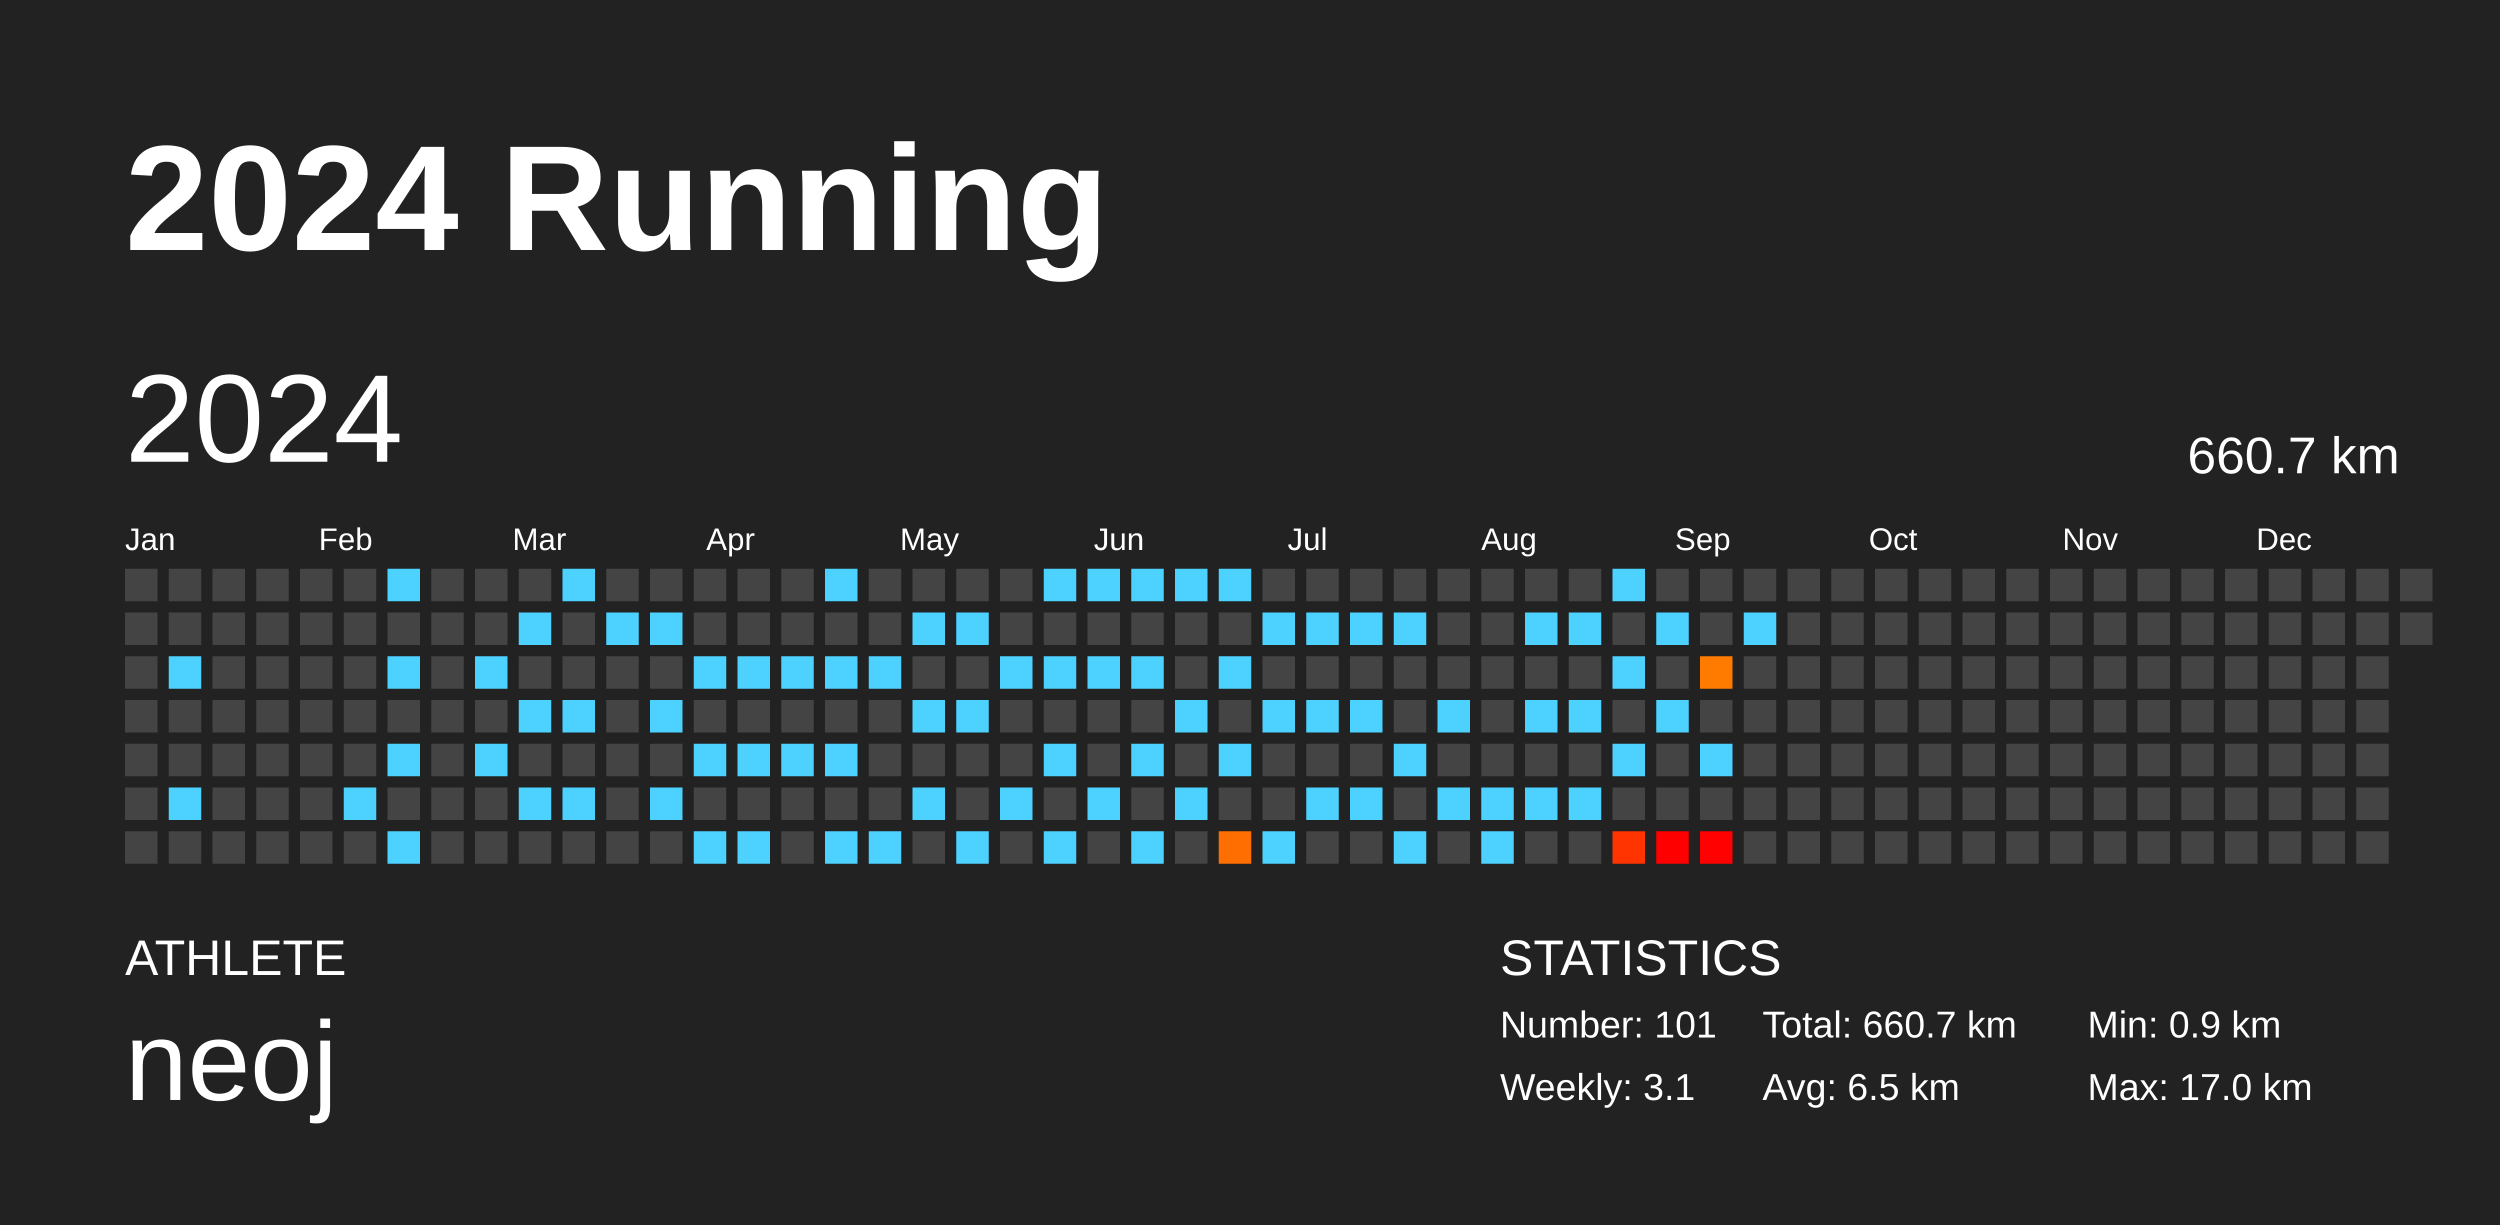
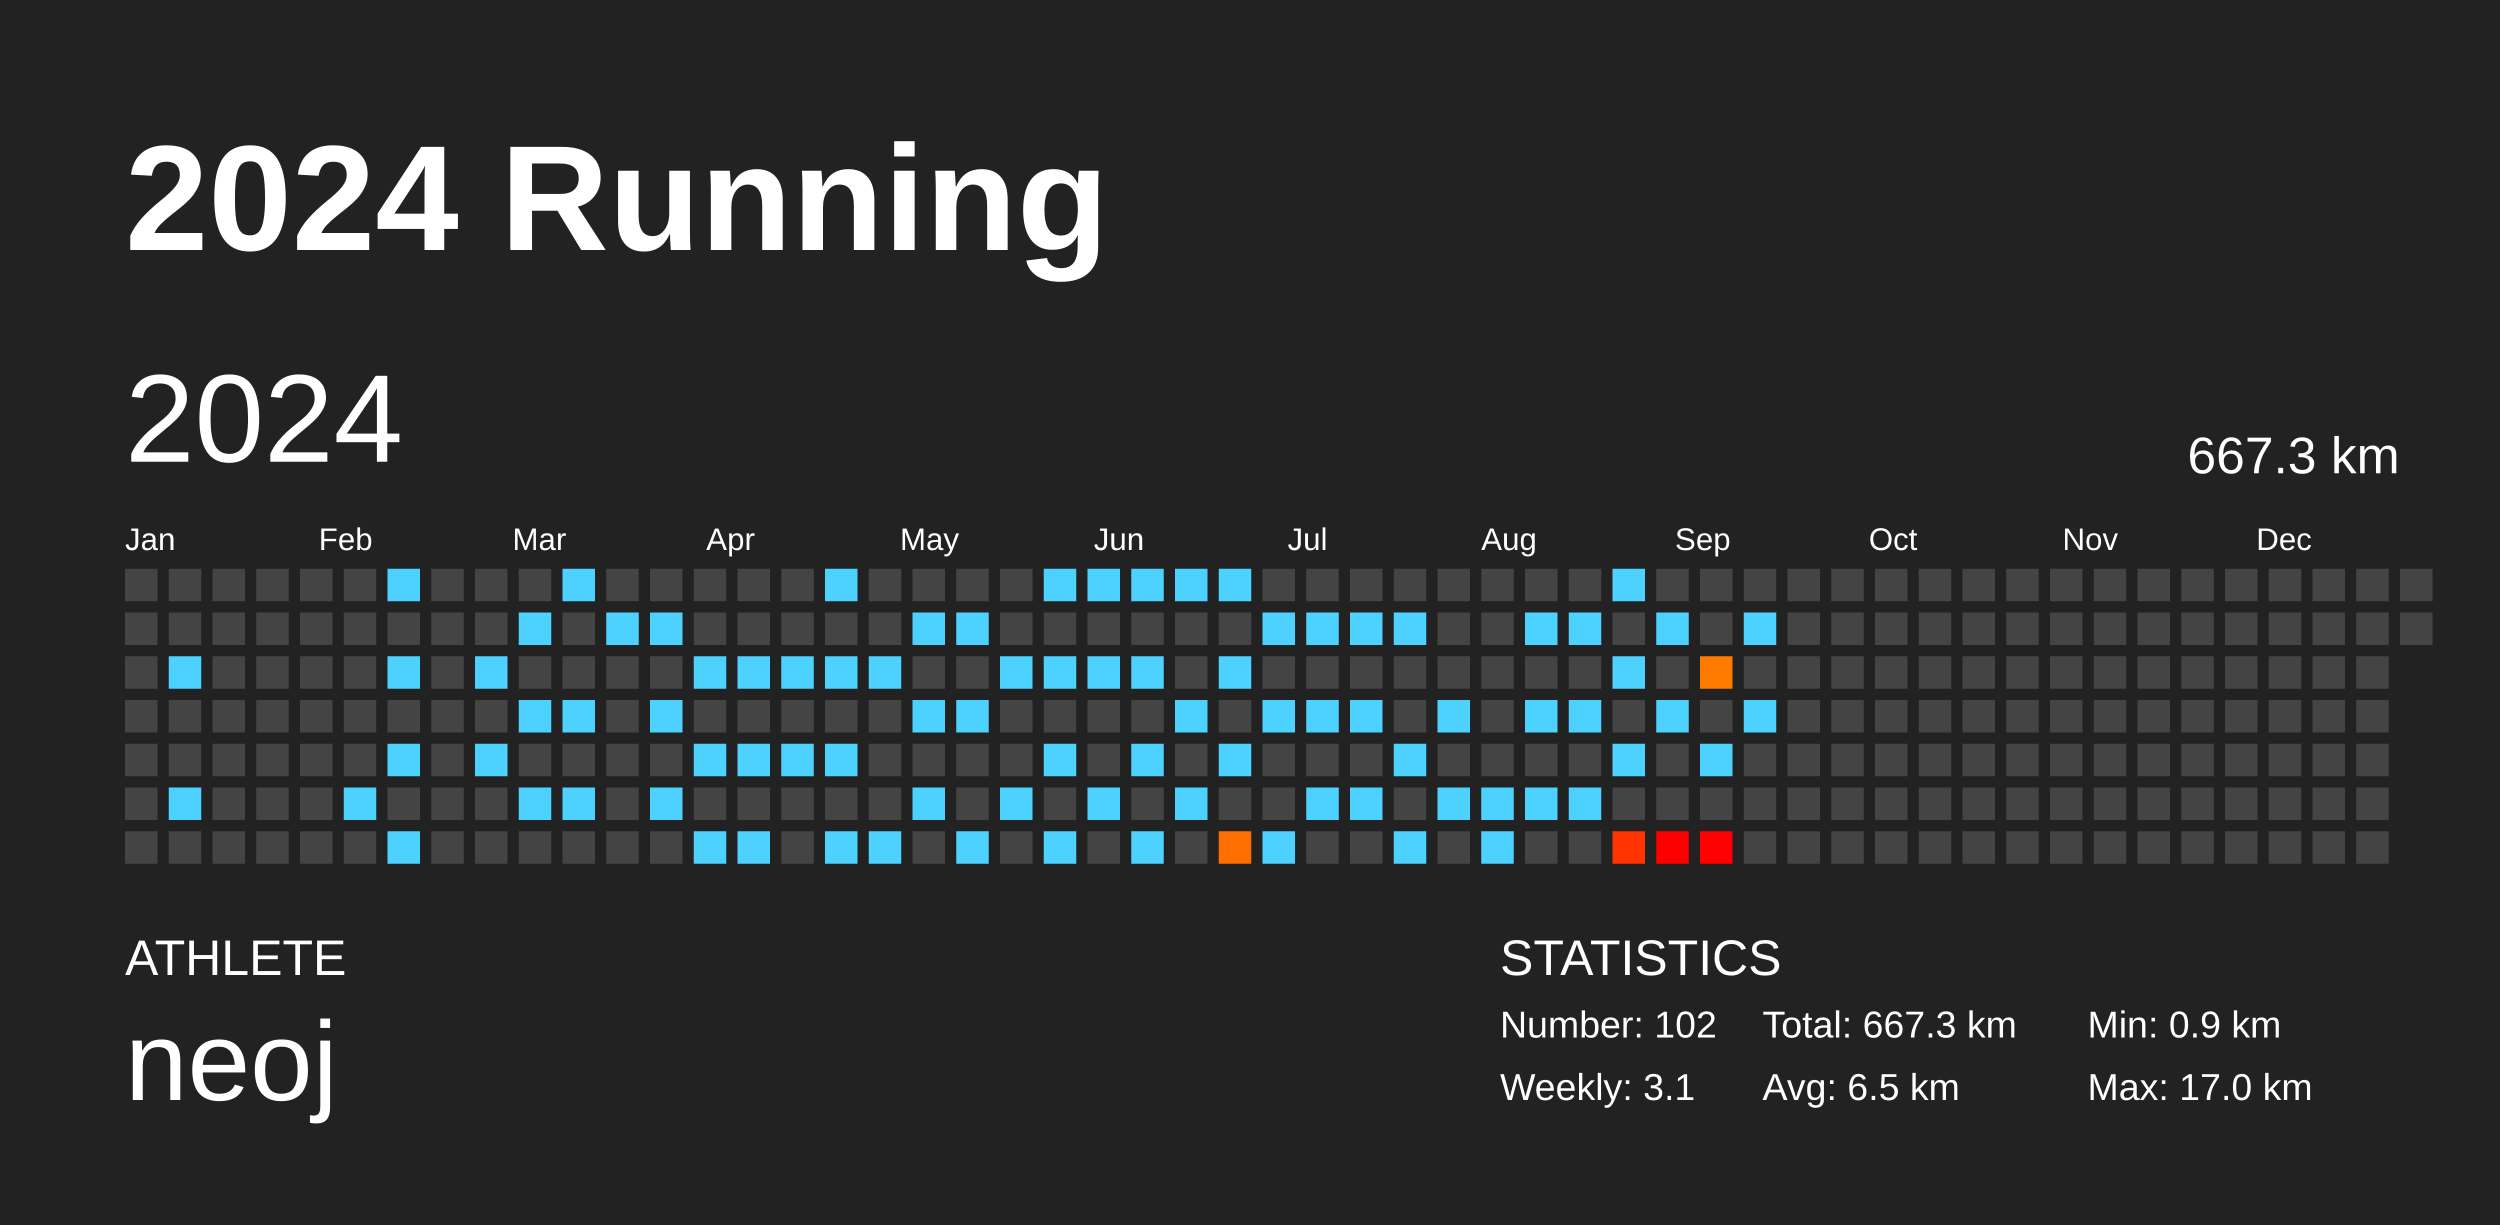
<svg xmlns="http://www.w3.org/2000/svg" baseProfile="full" height="98mm" version="1.1" viewBox="0,0,200,98" width="200mm">
  <defs />
  <rect fill="#222222" height="98" width="200" x="0" y="0" />
  <text fill="#FFFFFF" style="font-size:12px; font-family:Arial; font-weight:bold;" x="10" y="20">2024 Running</text>
  <text fill="#FFFFFF" style="font-size:4px; font-family:Arial" x="10" y="78">ATHLETE</text>
  <text fill="#FFFFFF" style="font-size:9px; font-family:Arial" x="10" y="88">neoj</text>
  <text fill="#FFFFFF" style="font-size:4px; font-family:Arial" x="120" y="78">STATISTICS</text>
-   <text fill="#FFFFFF" style="font-size:3px; font-family:Arial" x="120" y="83">Number: 101</text>
+   <text fill="#FFFFFF" style="font-size:3px; font-family:Arial" x="120" y="83">Number: 102</text>
  <text fill="#FFFFFF" style="font-size:3px; font-family:Arial" x="120" y="88">Weekly: 3.1</text>
-   <text fill="#FFFFFF" style="font-size:3px; font-family:Arial" x="141" y="83">Total: 660.7 km</text>
+   <text fill="#FFFFFF" style="font-size:3px; font-family:Arial" x="141" y="83">Total: 667.3 km</text>
  <text fill="#FFFFFF" style="font-size:3px; font-family:Arial" x="141" y="88">Avg: 6.5 km</text>
  <text fill="#FFFFFF" style="font-size:3px; font-family:Arial" x="167" y="83">Min: 0.9 km</text>
  <text fill="#FFFFFF" style="font-size:3px; font-family:Arial" x="167" y="88">Max: 17.0 km</text>
  <text dominant-baseline="hanging" fill="#FFFFFF" style="font-size:10.0px; font-family:Arial;" x="10" y="30">2024</text>
-   <text dominant-baseline="hanging" fill="#FFFFFF" style="font-size:4.125px; font-family:Arial;" x="175" y="35">660.7 km</text>
+   <text dominant-baseline="hanging" fill="#FFFFFF" style="font-size:4.125px; font-family:Arial;" x="175" y="35">667.3 km</text>
  <text fill="#FFFFFF" style="font-size:2.5px; font-family:Arial" x="10.0" y="44">Jan</text>
  <text fill="#FFFFFF" style="font-size:2.5px; font-family:Arial" x="25.5" y="44">Feb</text>
  <text fill="#FFFFFF" style="font-size:2.5px; font-family:Arial" x="41.0" y="44">Mar</text>
  <text fill="#FFFFFF" style="font-size:2.5px; font-family:Arial" x="56.5" y="44">Apr</text>
  <text fill="#FFFFFF" style="font-size:2.5px; font-family:Arial" x="72.0" y="44">May</text>
  <text fill="#FFFFFF" style="font-size:2.5px; font-family:Arial" x="87.5" y="44">Jun</text>
  <text fill="#FFFFFF" style="font-size:2.5px; font-family:Arial" x="103.0" y="44">Jul</text>
  <text fill="#FFFFFF" style="font-size:2.5px; font-family:Arial" x="118.5" y="44">Aug</text>
  <text fill="#FFFFFF" style="font-size:2.5px; font-family:Arial" x="134.0" y="44">Sep</text>
  <text fill="#FFFFFF" style="font-size:2.5px; font-family:Arial" x="149.5" y="44">Oct</text>
  <text fill="#FFFFFF" style="font-size:2.5px; font-family:Arial" x="165.0" y="44">Nov</text>
  <text fill="#FFFFFF" style="font-size:2.5px; font-family:Arial" x="180.5" y="44">Dec</text>
  <rect fill="#444444" height="2.6" width="2.6" x="10.0" y="45.5" />
  <rect fill="#444444" height="2.6" width="2.6" x="10.0" y="49.0" />
  <rect fill="#444444" height="2.6" width="2.6" x="10.0" y="52.5" />
  <rect fill="#444444" height="2.6" width="2.6" x="10.0" y="56.0" />
  <rect fill="#444444" height="2.6" width="2.6" x="10.0" y="59.5" />
  <rect fill="#444444" height="2.6" width="2.6" x="10.0" y="63.0" />
  <rect fill="#444444" height="2.6" width="2.6" x="10.0" y="66.5" />
  <rect fill="#444444" height="2.6" width="2.6" x="13.5" y="45.5" />
  <rect fill="#444444" height="2.6" width="2.6" x="13.5" y="49.0" />
  <rect fill="#4dd2ff" height="2.6" width="2.6" x="13.5" y="52.5" />
  <rect fill="#444444" height="2.6" width="2.6" x="13.5" y="56.0" />
  <rect fill="#444444" height="2.6" width="2.6" x="13.5" y="59.5" />
  <rect fill="#4dd2ff" height="2.6" width="2.6" x="13.5" y="63.0" />
  <rect fill="#444444" height="2.6" width="2.6" x="13.5" y="66.5" />
  <rect fill="#444444" height="2.6" width="2.6" x="17.0" y="45.5" />
  <rect fill="#444444" height="2.6" width="2.6" x="17.0" y="49.0" />
  <rect fill="#444444" height="2.6" width="2.6" x="17.0" y="52.5" />
  <rect fill="#444444" height="2.6" width="2.6" x="17.0" y="56.0" />
  <rect fill="#444444" height="2.6" width="2.6" x="17.0" y="59.5" />
  <rect fill="#444444" height="2.6" width="2.6" x="17.0" y="63.0" />
  <rect fill="#444444" height="2.6" width="2.6" x="17.0" y="66.5" />
  <rect fill="#444444" height="2.6" width="2.6" x="20.5" y="45.5" />
  <rect fill="#444444" height="2.6" width="2.6" x="20.5" y="49.0" />
  <rect fill="#444444" height="2.6" width="2.6" x="20.5" y="52.5" />
  <rect fill="#444444" height="2.6" width="2.6" x="20.5" y="56.0" />
  <rect fill="#444444" height="2.6" width="2.6" x="20.5" y="59.5" />
  <rect fill="#444444" height="2.6" width="2.6" x="20.5" y="63.0" />
  <rect fill="#444444" height="2.6" width="2.6" x="20.5" y="66.5" />
  <rect fill="#444444" height="2.6" width="2.6" x="24.0" y="45.5" />
  <rect fill="#444444" height="2.6" width="2.6" x="24.0" y="49.0" />
  <rect fill="#444444" height="2.6" width="2.6" x="24.0" y="52.5" />
  <rect fill="#444444" height="2.6" width="2.6" x="24.0" y="56.0" />
  <rect fill="#444444" height="2.6" width="2.6" x="24.0" y="59.5" />
  <rect fill="#444444" height="2.6" width="2.6" x="24.0" y="63.0" />
  <rect fill="#444444" height="2.6" width="2.6" x="24.0" y="66.5" />
  <rect fill="#444444" height="2.6" width="2.6" x="27.5" y="45.5" />
  <rect fill="#444444" height="2.6" width="2.6" x="27.5" y="49.0" />
  <rect fill="#444444" height="2.6" width="2.6" x="27.5" y="52.5" />
  <rect fill="#444444" height="2.6" width="2.6" x="27.5" y="56.0" />
  <rect fill="#444444" height="2.6" width="2.6" x="27.5" y="59.5" />
  <rect fill="#4dd2ff" height="2.6" width="2.6" x="27.5" y="63.0" />
  <rect fill="#444444" height="2.6" width="2.6" x="27.5" y="66.5" />
  <rect fill="#4dd2ff" height="2.6" width="2.6" x="31.0" y="45.5" />
  <rect fill="#444444" height="2.6" width="2.6" x="31.0" y="49.0" />
  <rect fill="#4dd2ff" height="2.6" width="2.6" x="31.0" y="52.5" />
  <rect fill="#444444" height="2.6" width="2.6" x="31.0" y="56.0" />
  <rect fill="#4dd2ff" height="2.6" width="2.6" x="31.0" y="59.5" />
  <rect fill="#444444" height="2.6" width="2.6" x="31.0" y="63.0" />
  <rect fill="#4dd2ff" height="2.6" width="2.6" x="31.0" y="66.5" />
  <rect fill="#444444" height="2.6" width="2.6" x="34.5" y="45.5" />
  <rect fill="#444444" height="2.6" width="2.6" x="34.5" y="49.0" />
  <rect fill="#444444" height="2.6" width="2.6" x="34.5" y="52.5" />
  <rect fill="#444444" height="2.6" width="2.6" x="34.5" y="56.0" />
  <rect fill="#444444" height="2.6" width="2.6" x="34.5" y="59.5" />
  <rect fill="#444444" height="2.6" width="2.6" x="34.5" y="63.0" />
  <rect fill="#444444" height="2.6" width="2.6" x="34.5" y="66.5" />
  <rect fill="#444444" height="2.6" width="2.6" x="38.0" y="45.5" />
  <rect fill="#444444" height="2.6" width="2.6" x="38.0" y="49.0" />
  <rect fill="#4dd2ff" height="2.6" width="2.6" x="38.0" y="52.5" />
  <rect fill="#444444" height="2.6" width="2.6" x="38.0" y="56.0" />
  <rect fill="#4dd2ff" height="2.6" width="2.6" x="38.0" y="59.5" />
  <rect fill="#444444" height="2.6" width="2.6" x="38.0" y="63.0" />
  <rect fill="#444444" height="2.6" width="2.6" x="38.0" y="66.5" />
  <rect fill="#444444" height="2.6" width="2.6" x="41.5" y="45.5" />
  <rect fill="#4dd2ff" height="2.6" width="2.6" x="41.5" y="49.0" />
  <rect fill="#444444" height="2.6" width="2.6" x="41.5" y="52.5" />
  <rect fill="#4dd2ff" height="2.6" width="2.6" x="41.5" y="56.0" />
  <rect fill="#444444" height="2.6" width="2.6" x="41.5" y="59.5" />
  <rect fill="#4dd2ff" height="2.6" width="2.6" x="41.5" y="63.0" />
  <rect fill="#444444" height="2.6" width="2.6" x="41.5" y="66.5" />
  <rect fill="#4dd2ff" height="2.6" width="2.6" x="45.0" y="45.5" />
  <rect fill="#444444" height="2.6" width="2.6" x="45.0" y="49.0" />
  <rect fill="#444444" height="2.6" width="2.6" x="45.0" y="52.5" />
  <rect fill="#4dd2ff" height="2.6" width="2.6" x="45.0" y="56.0" />
  <rect fill="#444444" height="2.6" width="2.6" x="45.0" y="59.5" />
  <rect fill="#4dd2ff" height="2.6" width="2.6" x="45.0" y="63.0" />
  <rect fill="#444444" height="2.6" width="2.6" x="45.0" y="66.5" />
  <rect fill="#444444" height="2.6" width="2.6" x="48.5" y="45.5" />
  <rect fill="#4dd2ff" height="2.6" width="2.6" x="48.5" y="49.0" />
  <rect fill="#444444" height="2.6" width="2.6" x="48.5" y="52.5" />
  <rect fill="#444444" height="2.6" width="2.6" x="48.5" y="56.0" />
  <rect fill="#444444" height="2.6" width="2.6" x="48.5" y="59.5" />
  <rect fill="#444444" height="2.6" width="2.6" x="48.5" y="63.0" />
  <rect fill="#444444" height="2.6" width="2.6" x="48.5" y="66.5" />
  <rect fill="#444444" height="2.6" width="2.6" x="52.0" y="45.5" />
  <rect fill="#4dd2ff" height="2.6" width="2.6" x="52.0" y="49.0" />
  <rect fill="#444444" height="2.6" width="2.6" x="52.0" y="52.5" />
  <rect fill="#4dd2ff" height="2.6" width="2.6" x="52.0" y="56.0" />
  <rect fill="#444444" height="2.6" width="2.6" x="52.0" y="59.5" />
  <rect fill="#4dd2ff" height="2.6" width="2.6" x="52.0" y="63.0" />
  <rect fill="#444444" height="2.6" width="2.6" x="52.0" y="66.5" />
  <rect fill="#444444" height="2.6" width="2.6" x="55.5" y="45.5" />
  <rect fill="#444444" height="2.6" width="2.6" x="55.5" y="49.0" />
  <rect fill="#4dd2ff" height="2.6" width="2.6" x="55.5" y="52.5" />
  <rect fill="#444444" height="2.6" width="2.6" x="55.5" y="56.0" />
  <rect fill="#4dd2ff" height="2.6" width="2.6" x="55.5" y="59.5" />
  <rect fill="#444444" height="2.6" width="2.6" x="55.5" y="63.0" />
  <rect fill="#4dd2ff" height="2.6" width="2.6" x="55.5" y="66.5" />
  <rect fill="#444444" height="2.6" width="2.6" x="59.0" y="45.5" />
  <rect fill="#444444" height="2.6" width="2.6" x="59.0" y="49.0" />
  <rect fill="#4dd2ff" height="2.6" width="2.6" x="59.0" y="52.5" />
  <rect fill="#444444" height="2.6" width="2.6" x="59.0" y="56.0" />
  <rect fill="#4dd2ff" height="2.6" width="2.6" x="59.0" y="59.5" />
  <rect fill="#444444" height="2.6" width="2.6" x="59.0" y="63.0" />
  <rect fill="#4dd2ff" height="2.6" width="2.6" x="59.0" y="66.5" />
  <rect fill="#444444" height="2.6" width="2.6" x="62.5" y="45.5" />
  <rect fill="#444444" height="2.6" width="2.6" x="62.5" y="49.0" />
  <rect fill="#4dd2ff" height="2.6" width="2.6" x="62.5" y="52.5" />
  <rect fill="#444444" height="2.6" width="2.6" x="62.5" y="56.0" />
  <rect fill="#4dd2ff" height="2.6" width="2.6" x="62.5" y="59.5" />
  <rect fill="#444444" height="2.6" width="2.6" x="62.5" y="63.0" />
  <rect fill="#444444" height="2.6" width="2.6" x="62.5" y="66.5" />
  <rect fill="#4dd2ff" height="2.6" width="2.6" x="66.0" y="45.5" />
  <rect fill="#444444" height="2.6" width="2.6" x="66.0" y="49.0" />
  <rect fill="#4dd2ff" height="2.6" width="2.6" x="66.0" y="52.5" />
  <rect fill="#444444" height="2.6" width="2.6" x="66.0" y="56.0" />
  <rect fill="#4dd2ff" height="2.6" width="2.6" x="66.0" y="59.5" />
  <rect fill="#444444" height="2.6" width="2.6" x="66.0" y="63.0" />
  <rect fill="#4dd2ff" height="2.6" width="2.6" x="66.0" y="66.5" />
  <rect fill="#444444" height="2.6" width="2.6" x="69.5" y="45.5" />
  <rect fill="#444444" height="2.6" width="2.6" x="69.5" y="49.0" />
  <rect fill="#4dd2ff" height="2.6" width="2.6" x="69.5" y="52.5" />
  <rect fill="#444444" height="2.6" width="2.6" x="69.5" y="56.0" />
  <rect fill="#444444" height="2.6" width="2.6" x="69.5" y="59.5" />
  <rect fill="#444444" height="2.6" width="2.6" x="69.5" y="63.0" />
  <rect fill="#4dd2ff" height="2.6" width="2.6" x="69.5" y="66.5" />
  <rect fill="#444444" height="2.6" width="2.6" x="73.0" y="45.5" />
  <rect fill="#4dd2ff" height="2.6" width="2.6" x="73.0" y="49.0" />
  <rect fill="#444444" height="2.6" width="2.6" x="73.0" y="52.5" />
  <rect fill="#4dd2ff" height="2.6" width="2.6" x="73.0" y="56.0" />
  <rect fill="#444444" height="2.6" width="2.6" x="73.0" y="59.5" />
  <rect fill="#4dd2ff" height="2.6" width="2.6" x="73.0" y="63.0" />
  <rect fill="#444444" height="2.6" width="2.6" x="73.0" y="66.5" />
  <rect fill="#444444" height="2.6" width="2.6" x="76.5" y="45.5" />
  <rect fill="#4dd2ff" height="2.6" width="2.6" x="76.5" y="49.0" />
  <rect fill="#444444" height="2.6" width="2.6" x="76.5" y="52.5" />
  <rect fill="#4dd2ff" height="2.6" width="2.6" x="76.5" y="56.0" />
  <rect fill="#444444" height="2.6" width="2.6" x="76.5" y="59.5" />
  <rect fill="#444444" height="2.6" width="2.6" x="76.5" y="63.0" />
  <rect fill="#4dd2ff" height="2.6" width="2.6" x="76.5" y="66.5" />
  <rect fill="#444444" height="2.6" width="2.6" x="80.0" y="45.5" />
  <rect fill="#444444" height="2.6" width="2.6" x="80.0" y="49.0" />
  <rect fill="#4dd2ff" height="2.6" width="2.6" x="80.0" y="52.5" />
  <rect fill="#444444" height="2.6" width="2.6" x="80.0" y="56.0" />
  <rect fill="#444444" height="2.6" width="2.6" x="80.0" y="59.5" />
  <rect fill="#4dd2ff" height="2.6" width="2.6" x="80.0" y="63.0" />
  <rect fill="#444444" height="2.6" width="2.6" x="80.0" y="66.5" />
  <rect fill="#4dd2ff" height="2.6" width="2.6" x="83.5" y="45.5" />
  <rect fill="#444444" height="2.6" width="2.6" x="83.5" y="49.0" />
  <rect fill="#4dd2ff" height="2.6" width="2.6" x="83.5" y="52.5" />
  <rect fill="#444444" height="2.6" width="2.6" x="83.5" y="56.0" />
  <rect fill="#4dd2ff" height="2.6" width="2.6" x="83.5" y="59.5" />
  <rect fill="#444444" height="2.6" width="2.6" x="83.5" y="63.0" />
  <rect fill="#4dd2ff" height="2.6" width="2.6" x="83.5" y="66.5" />
  <rect fill="#4dd2ff" height="2.6" width="2.6" x="87.0" y="45.5" />
  <rect fill="#444444" height="2.6" width="2.6" x="87.0" y="49.0" />
  <rect fill="#4dd2ff" height="2.6" width="2.6" x="87.0" y="52.5" />
  <rect fill="#444444" height="2.6" width="2.6" x="87.0" y="56.0" />
  <rect fill="#444444" height="2.6" width="2.6" x="87.0" y="59.5" />
  <rect fill="#4dd2ff" height="2.6" width="2.6" x="87.0" y="63.0" />
  <rect fill="#444444" height="2.6" width="2.6" x="87.0" y="66.5" />
  <rect fill="#4dd2ff" height="2.6" width="2.6" x="90.5" y="45.5" />
  <rect fill="#444444" height="2.6" width="2.6" x="90.5" y="49.0" />
  <rect fill="#4dd2ff" height="2.6" width="2.6" x="90.5" y="52.5" />
  <rect fill="#444444" height="2.6" width="2.6" x="90.5" y="56.0" />
  <rect fill="#4dd2ff" height="2.6" width="2.6" x="90.5" y="59.5" />
  <rect fill="#444444" height="2.6" width="2.6" x="90.5" y="63.0" />
  <rect fill="#4dd2ff" height="2.6" width="2.6" x="90.5" y="66.5" />
  <rect fill="#4dd2ff" height="2.6" width="2.6" x="94.0" y="45.5" />
  <rect fill="#444444" height="2.6" width="2.6" x="94.0" y="49.0" />
  <rect fill="#444444" height="2.6" width="2.6" x="94.0" y="52.5" />
  <rect fill="#4dd2ff" height="2.6" width="2.6" x="94.0" y="56.0" />
  <rect fill="#444444" height="2.6" width="2.6" x="94.0" y="59.5" />
  <rect fill="#4dd2ff" height="2.6" width="2.6" x="94.0" y="63.0" />
  <rect fill="#444444" height="2.6" width="2.6" x="94.0" y="66.5" />
  <rect fill="#4dd2ff" height="2.6" width="2.6" x="97.5" y="45.5" />
  <rect fill="#444444" height="2.6" width="2.6" x="97.5" y="49.0" />
  <rect fill="#4dd2ff" height="2.6" width="2.6" x="97.5" y="52.5" />
  <rect fill="#444444" height="2.6" width="2.6" x="97.5" y="56.0" />
  <rect fill="#4dd2ff" height="2.6" width="2.6" x="97.5" y="59.5" />
  <rect fill="#444444" height="2.6" width="2.6" x="97.5" y="63.0" />
  <rect fill="#ff6e00" height="2.6" width="2.6" x="97.5" y="66.5" />
  <rect fill="#444444" height="2.6" width="2.6" x="101.0" y="45.5" />
  <rect fill="#4dd2ff" height="2.6" width="2.6" x="101.0" y="49.0" />
  <rect fill="#444444" height="2.6" width="2.6" x="101.0" y="52.5" />
  <rect fill="#4dd2ff" height="2.6" width="2.6" x="101.0" y="56.0" />
  <rect fill="#444444" height="2.6" width="2.6" x="101.0" y="59.5" />
  <rect fill="#444444" height="2.6" width="2.6" x="101.0" y="63.0" />
  <rect fill="#4dd2ff" height="2.6" width="2.6" x="101.0" y="66.5" />
  <rect fill="#444444" height="2.6" width="2.6" x="104.5" y="45.5" />
  <rect fill="#4dd2ff" height="2.6" width="2.6" x="104.5" y="49.0" />
  <rect fill="#444444" height="2.6" width="2.6" x="104.5" y="52.5" />
  <rect fill="#4dd2ff" height="2.6" width="2.6" x="104.5" y="56.0" />
  <rect fill="#444444" height="2.6" width="2.6" x="104.5" y="59.5" />
  <rect fill="#4dd2ff" height="2.6" width="2.6" x="104.5" y="63.0" />
  <rect fill="#444444" height="2.6" width="2.6" x="104.5" y="66.5" />
  <rect fill="#444444" height="2.6" width="2.6" x="108.0" y="45.5" />
  <rect fill="#4dd2ff" height="2.6" width="2.6" x="108.0" y="49.0" />
  <rect fill="#444444" height="2.6" width="2.6" x="108.0" y="52.5" />
  <rect fill="#4dd2ff" height="2.6" width="2.6" x="108.0" y="56.0" />
  <rect fill="#444444" height="2.6" width="2.6" x="108.0" y="59.5" />
  <rect fill="#4dd2ff" height="2.6" width="2.6" x="108.0" y="63.0" />
  <rect fill="#444444" height="2.6" width="2.6" x="108.0" y="66.5" />
  <rect fill="#444444" height="2.6" width="2.6" x="111.5" y="45.5" />
  <rect fill="#4dd2ff" height="2.6" width="2.6" x="111.5" y="49.0" />
  <rect fill="#444444" height="2.6" width="2.6" x="111.5" y="52.5" />
  <rect fill="#444444" height="2.6" width="2.6" x="111.5" y="56.0" />
  <rect fill="#4dd2ff" height="2.6" width="2.6" x="111.5" y="59.5" />
  <rect fill="#444444" height="2.6" width="2.6" x="111.5" y="63.0" />
  <rect fill="#4dd2ff" height="2.6" width="2.6" x="111.5" y="66.5" />
  <rect fill="#444444" height="2.6" width="2.6" x="115.0" y="45.5" />
  <rect fill="#444444" height="2.6" width="2.6" x="115.0" y="49.0" />
  <rect fill="#444444" height="2.6" width="2.6" x="115.0" y="52.5" />
  <rect fill="#4dd2ff" height="2.6" width="2.6" x="115.0" y="56.0" />
  <rect fill="#444444" height="2.6" width="2.6" x="115.0" y="59.5" />
  <rect fill="#4dd2ff" height="2.6" width="2.6" x="115.0" y="63.0" />
  <rect fill="#444444" height="2.6" width="2.6" x="115.0" y="66.5" />
  <rect fill="#444444" height="2.6" width="2.6" x="118.5" y="45.5" />
  <rect fill="#444444" height="2.6" width="2.6" x="118.5" y="49.0" />
  <rect fill="#444444" height="2.6" width="2.6" x="118.5" y="52.5" />
  <rect fill="#444444" height="2.6" width="2.6" x="118.5" y="56.0" />
  <rect fill="#444444" height="2.6" width="2.6" x="118.5" y="59.5" />
  <rect fill="#4dd2ff" height="2.6" width="2.6" x="118.5" y="63.0" />
  <rect fill="#4dd2ff" height="2.6" width="2.6" x="118.5" y="66.5" />
  <rect fill="#444444" height="2.6" width="2.6" x="122.0" y="45.5" />
  <rect fill="#4dd2ff" height="2.6" width="2.6" x="122.0" y="49.0" />
  <rect fill="#444444" height="2.6" width="2.6" x="122.0" y="52.5" />
  <rect fill="#4dd2ff" height="2.6" width="2.6" x="122.0" y="56.0" />
  <rect fill="#444444" height="2.6" width="2.6" x="122.0" y="59.5" />
  <rect fill="#4dd2ff" height="2.6" width="2.6" x="122.0" y="63.0" />
  <rect fill="#444444" height="2.6" width="2.6" x="122.0" y="66.5" />
  <rect fill="#444444" height="2.6" width="2.6" x="125.5" y="45.5" />
  <rect fill="#4dd2ff" height="2.6" width="2.6" x="125.5" y="49.0" />
  <rect fill="#444444" height="2.6" width="2.6" x="125.5" y="52.5" />
  <rect fill="#4dd2ff" height="2.6" width="2.6" x="125.5" y="56.0" />
  <rect fill="#444444" height="2.6" width="2.6" x="125.5" y="59.5" />
  <rect fill="#4dd2ff" height="2.6" width="2.6" x="125.5" y="63.0" />
  <rect fill="#444444" height="2.6" width="2.6" x="125.5" y="66.5" />
  <rect fill="#4dd2ff" height="2.6" width="2.6" x="129.0" y="45.5" />
  <rect fill="#444444" height="2.6" width="2.6" x="129.0" y="49.0" />
  <rect fill="#4dd2ff" height="2.6" width="2.6" x="129.0" y="52.5" />
  <rect fill="#444444" height="2.6" width="2.6" x="129.0" y="56.0" />
  <rect fill="#4dd2ff" height="2.6" width="2.6" x="129.0" y="59.5" />
  <rect fill="#444444" height="2.6" width="2.6" x="129.0" y="63.0" />
  <rect fill="#ff3400" height="2.6" width="2.6" x="129.0" y="66.5" />
  <rect fill="#444444" height="2.6" width="2.6" x="132.5" y="45.5" />
  <rect fill="#4dd2ff" height="2.6" width="2.6" x="132.5" y="49.0" />
  <rect fill="#444444" height="2.6" width="2.6" x="132.5" y="52.5" />
  <rect fill="#4dd2ff" height="2.6" width="2.6" x="132.5" y="56.0" />
  <rect fill="#444444" height="2.6" width="2.6" x="132.5" y="59.5" />
  <rect fill="#444444" height="2.6" width="2.6" x="132.5" y="63.0" />
  <rect fill="#ff0000" height="2.6" width="2.6" x="132.5" y="66.5" />
  <rect fill="#444444" height="2.6" width="2.6" x="136.0" y="45.5" />
  <rect fill="#444444" height="2.6" width="2.6" x="136.0" y="49.0" />
  <rect fill="#ff7b00" height="2.6" width="2.6" x="136.0" y="52.5" />
  <rect fill="#444444" height="2.6" width="2.6" x="136.0" y="56.0" />
  <rect fill="#4dd2ff" height="2.6" width="2.6" x="136.0" y="59.5" />
  <rect fill="#444444" height="2.6" width="2.6" x="136.0" y="63.0" />
  <rect fill="#ff0100" height="2.6" width="2.6" x="136.0" y="66.5" />
  <rect fill="#444444" height="2.6" width="2.6" x="139.5" y="45.5" />
  <rect fill="#4dd2ff" height="2.6" width="2.6" x="139.5" y="49.0" />
  <rect fill="#444444" height="2.6" width="2.6" x="139.5" y="52.5" />
-   <rect fill="#444444" height="2.6" width="2.6" x="139.5" y="56.0" />
+   <rect fill="#4dd2ff" height="2.6" width="2.6" x="139.5" y="56.0" />
  <rect fill="#444444" height="2.6" width="2.6" x="139.5" y="59.5" />
  <rect fill="#444444" height="2.6" width="2.6" x="139.5" y="63.0" />
  <rect fill="#444444" height="2.6" width="2.6" x="139.5" y="66.5" />
  <rect fill="#444444" height="2.6" width="2.6" x="143.0" y="45.5" />
  <rect fill="#444444" height="2.6" width="2.6" x="143.0" y="49.0" />
  <rect fill="#444444" height="2.6" width="2.6" x="143.0" y="52.5" />
  <rect fill="#444444" height="2.6" width="2.6" x="143.0" y="56.0" />
  <rect fill="#444444" height="2.6" width="2.6" x="143.0" y="59.5" />
  <rect fill="#444444" height="2.6" width="2.6" x="143.0" y="63.0" />
  <rect fill="#444444" height="2.6" width="2.6" x="143.0" y="66.5" />
  <rect fill="#444444" height="2.6" width="2.6" x="146.5" y="45.5" />
  <rect fill="#444444" height="2.6" width="2.6" x="146.5" y="49.0" />
  <rect fill="#444444" height="2.6" width="2.6" x="146.5" y="52.5" />
  <rect fill="#444444" height="2.6" width="2.6" x="146.5" y="56.0" />
  <rect fill="#444444" height="2.6" width="2.6" x="146.5" y="59.5" />
  <rect fill="#444444" height="2.6" width="2.6" x="146.5" y="63.0" />
  <rect fill="#444444" height="2.6" width="2.6" x="146.5" y="66.5" />
  <rect fill="#444444" height="2.6" width="2.6" x="150.0" y="45.5" />
  <rect fill="#444444" height="2.6" width="2.6" x="150.0" y="49.0" />
  <rect fill="#444444" height="2.6" width="2.6" x="150.0" y="52.5" />
  <rect fill="#444444" height="2.6" width="2.6" x="150.0" y="56.0" />
  <rect fill="#444444" height="2.6" width="2.6" x="150.0" y="59.5" />
  <rect fill="#444444" height="2.6" width="2.6" x="150.0" y="63.0" />
  <rect fill="#444444" height="2.6" width="2.6" x="150.0" y="66.5" />
  <rect fill="#444444" height="2.6" width="2.6" x="153.5" y="45.5" />
  <rect fill="#444444" height="2.6" width="2.6" x="153.5" y="49.0" />
  <rect fill="#444444" height="2.6" width="2.6" x="153.5" y="52.5" />
  <rect fill="#444444" height="2.6" width="2.6" x="153.5" y="56.0" />
  <rect fill="#444444" height="2.6" width="2.6" x="153.5" y="59.5" />
  <rect fill="#444444" height="2.6" width="2.6" x="153.5" y="63.0" />
  <rect fill="#444444" height="2.6" width="2.6" x="153.5" y="66.5" />
  <rect fill="#444444" height="2.6" width="2.6" x="157.0" y="45.5" />
  <rect fill="#444444" height="2.6" width="2.6" x="157.0" y="49.0" />
  <rect fill="#444444" height="2.6" width="2.6" x="157.0" y="52.5" />
  <rect fill="#444444" height="2.6" width="2.6" x="157.0" y="56.0" />
  <rect fill="#444444" height="2.6" width="2.6" x="157.0" y="59.5" />
  <rect fill="#444444" height="2.6" width="2.6" x="157.0" y="63.0" />
  <rect fill="#444444" height="2.6" width="2.6" x="157.0" y="66.5" />
  <rect fill="#444444" height="2.6" width="2.6" x="160.5" y="45.5" />
  <rect fill="#444444" height="2.6" width="2.6" x="160.5" y="49.0" />
  <rect fill="#444444" height="2.6" width="2.6" x="160.5" y="52.5" />
  <rect fill="#444444" height="2.6" width="2.6" x="160.5" y="56.0" />
  <rect fill="#444444" height="2.6" width="2.6" x="160.5" y="59.5" />
  <rect fill="#444444" height="2.6" width="2.6" x="160.5" y="63.0" />
  <rect fill="#444444" height="2.6" width="2.6" x="160.5" y="66.5" />
  <rect fill="#444444" height="2.6" width="2.6" x="164.0" y="45.5" />
  <rect fill="#444444" height="2.6" width="2.6" x="164.0" y="49.0" />
  <rect fill="#444444" height="2.6" width="2.6" x="164.0" y="52.5" />
  <rect fill="#444444" height="2.6" width="2.6" x="164.0" y="56.0" />
  <rect fill="#444444" height="2.6" width="2.6" x="164.0" y="59.5" />
  <rect fill="#444444" height="2.6" width="2.6" x="164.0" y="63.0" />
  <rect fill="#444444" height="2.6" width="2.6" x="164.0" y="66.5" />
  <rect fill="#444444" height="2.6" width="2.6" x="167.5" y="45.5" />
  <rect fill="#444444" height="2.6" width="2.6" x="167.5" y="49.0" />
  <rect fill="#444444" height="2.6" width="2.6" x="167.5" y="52.5" />
  <rect fill="#444444" height="2.6" width="2.6" x="167.5" y="56.0" />
  <rect fill="#444444" height="2.6" width="2.6" x="167.5" y="59.5" />
  <rect fill="#444444" height="2.6" width="2.6" x="167.5" y="63.0" />
  <rect fill="#444444" height="2.6" width="2.6" x="167.5" y="66.5" />
  <rect fill="#444444" height="2.6" width="2.6" x="171.0" y="45.5" />
  <rect fill="#444444" height="2.6" width="2.6" x="171.0" y="49.0" />
  <rect fill="#444444" height="2.6" width="2.6" x="171.0" y="52.5" />
  <rect fill="#444444" height="2.6" width="2.6" x="171.0" y="56.0" />
  <rect fill="#444444" height="2.6" width="2.6" x="171.0" y="59.5" />
  <rect fill="#444444" height="2.6" width="2.6" x="171.0" y="63.0" />
  <rect fill="#444444" height="2.6" width="2.6" x="171.0" y="66.5" />
  <rect fill="#444444" height="2.6" width="2.6" x="174.5" y="45.5" />
  <rect fill="#444444" height="2.6" width="2.6" x="174.5" y="49.0" />
  <rect fill="#444444" height="2.6" width="2.6" x="174.5" y="52.5" />
  <rect fill="#444444" height="2.6" width="2.6" x="174.5" y="56.0" />
  <rect fill="#444444" height="2.6" width="2.6" x="174.5" y="59.5" />
  <rect fill="#444444" height="2.6" width="2.6" x="174.5" y="63.0" />
  <rect fill="#444444" height="2.6" width="2.6" x="174.5" y="66.5" />
  <rect fill="#444444" height="2.6" width="2.6" x="178.0" y="45.5" />
  <rect fill="#444444" height="2.6" width="2.6" x="178.0" y="49.0" />
  <rect fill="#444444" height="2.6" width="2.6" x="178.0" y="52.5" />
  <rect fill="#444444" height="2.6" width="2.6" x="178.0" y="56.0" />
  <rect fill="#444444" height="2.6" width="2.6" x="178.0" y="59.5" />
  <rect fill="#444444" height="2.6" width="2.6" x="178.0" y="63.0" />
  <rect fill="#444444" height="2.6" width="2.6" x="178.0" y="66.5" />
  <rect fill="#444444" height="2.6" width="2.6" x="181.5" y="45.5" />
  <rect fill="#444444" height="2.6" width="2.6" x="181.5" y="49.0" />
  <rect fill="#444444" height="2.6" width="2.6" x="181.5" y="52.5" />
  <rect fill="#444444" height="2.6" width="2.6" x="181.5" y="56.0" />
  <rect fill="#444444" height="2.6" width="2.6" x="181.5" y="59.5" />
  <rect fill="#444444" height="2.6" width="2.6" x="181.5" y="63.0" />
  <rect fill="#444444" height="2.6" width="2.6" x="181.5" y="66.5" />
  <rect fill="#444444" height="2.6" width="2.6" x="185.0" y="45.5" />
  <rect fill="#444444" height="2.6" width="2.6" x="185.0" y="49.0" />
  <rect fill="#444444" height="2.6" width="2.6" x="185.0" y="52.5" />
  <rect fill="#444444" height="2.6" width="2.6" x="185.0" y="56.0" />
  <rect fill="#444444" height="2.6" width="2.6" x="185.0" y="59.5" />
  <rect fill="#444444" height="2.6" width="2.6" x="185.0" y="63.0" />
  <rect fill="#444444" height="2.6" width="2.6" x="185.0" y="66.5" />
  <rect fill="#444444" height="2.6" width="2.6" x="188.5" y="45.5" />
  <rect fill="#444444" height="2.6" width="2.6" x="188.5" y="49.0" />
  <rect fill="#444444" height="2.6" width="2.6" x="188.5" y="52.5" />
  <rect fill="#444444" height="2.6" width="2.6" x="188.5" y="56.0" />
  <rect fill="#444444" height="2.6" width="2.6" x="188.5" y="59.5" />
  <rect fill="#444444" height="2.6" width="2.6" x="188.5" y="63.0" />
  <rect fill="#444444" height="2.6" width="2.6" x="188.5" y="66.5" />
  <rect fill="#444444" height="2.6" width="2.6" x="192.0" y="45.5" />
  <rect fill="#444444" height="2.6" width="2.6" x="192.0" y="49.0" />
</svg>
